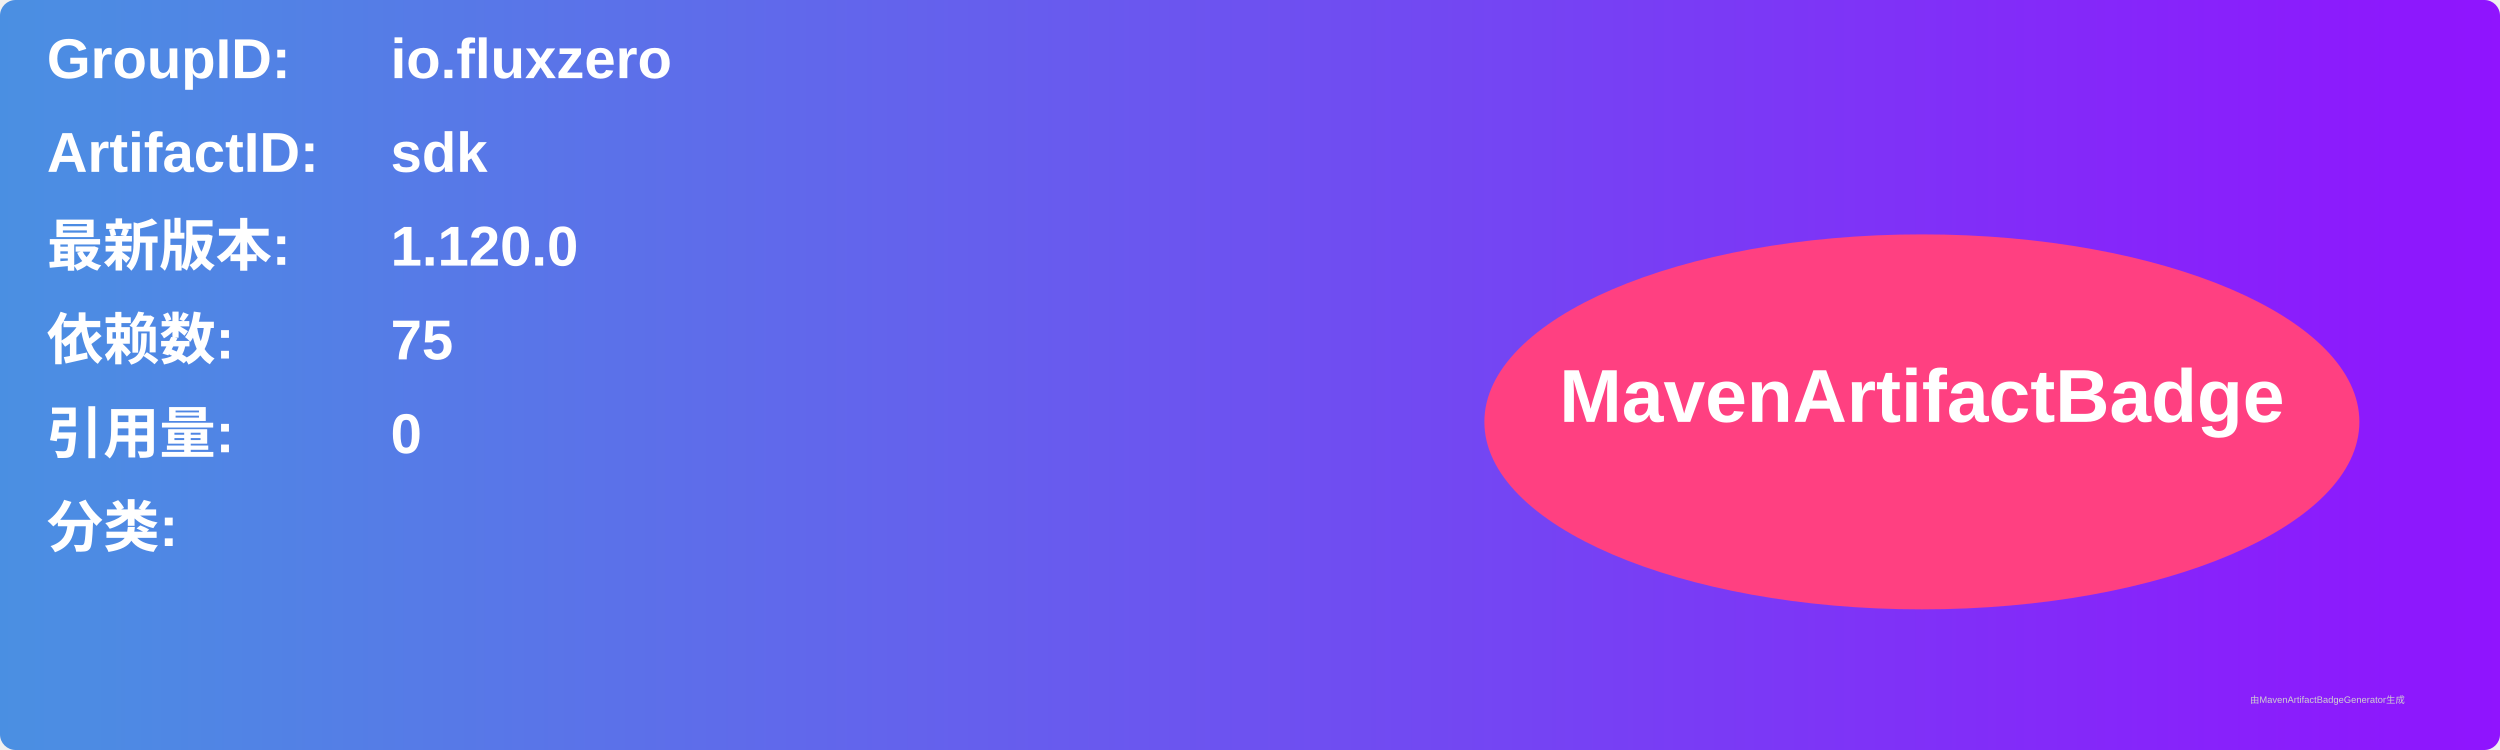
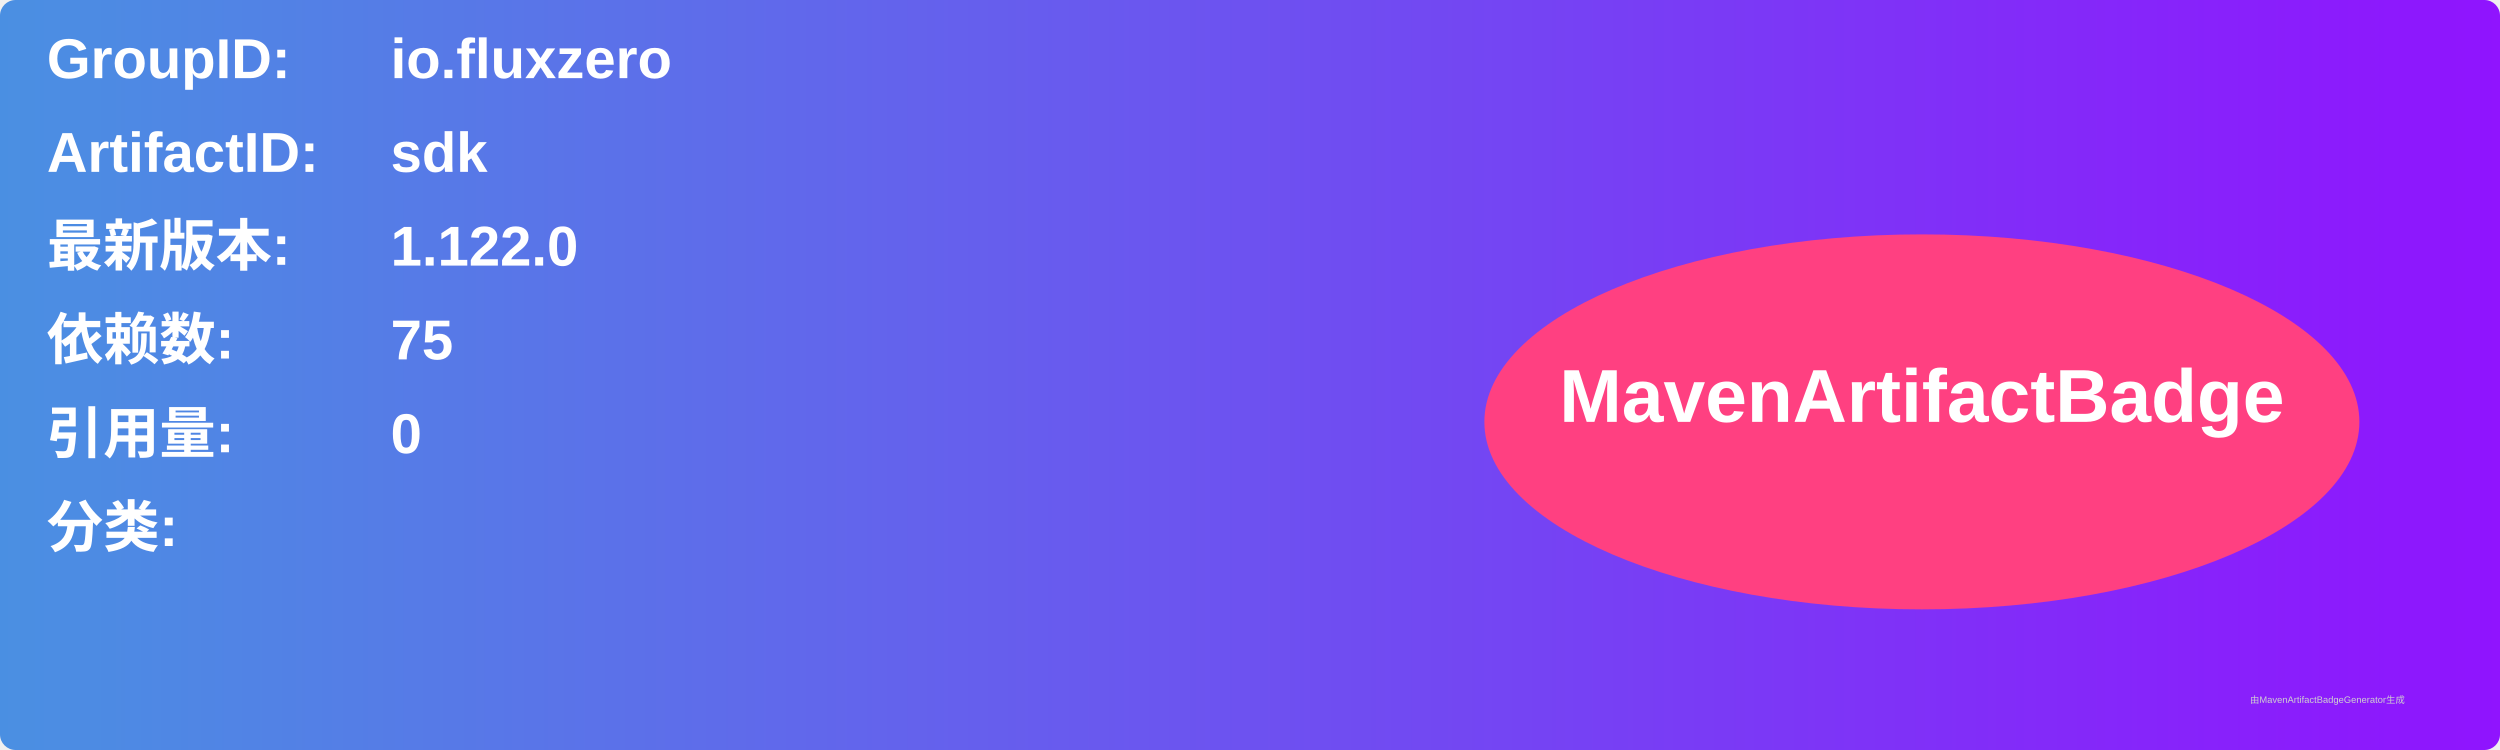
<svg xmlns="http://www.w3.org/2000/svg" width="800" height="240" viewBox="0 0 800 240">
  <linearGradient id="grad" x1="0%" y1="0%" x2="100%" y2="0%">
    <stop offset="0%" stop-color="#4a90e2" />
    <stop offset="100%" stop-color="#9013fe" />
  </linearGradient>
  <rect width="100%" height="100%" rx="5" ry="5" fill="url(#grad)" />
  <g transform="translate(15, 15)">
    <text x="0" y="10" font-family="Arial" font-size="18" fill="white" font-weight="bold" width="260">GroupID:</text>
    <text x="110" y="10" font-family="Arial" font-size="18" fill="white" font-weight="bold" width="460">io.fluxzero</text>
    <text x="0" y="40" font-family="Arial" font-size="18" fill="white" font-weight="bold" width="260">ArtifactID:</text>
    <text x="110" y="40" font-family="Arial" font-size="18" fill="white" font-weight="bold" width="460">sdk</text>
    <text x="0" y="70" font-family="Arial" font-size="18" fill="white" font-weight="bold">最新版本:</text>
    <text x="110" y="70" font-family="Arial" font-size="18" fill="white" font-weight="bold">
-       <tspan font-weight="bold">1.120.0</tspan>
+       <tspan font-weight="bold">1.122.0</tspan>
    </text>
    <text x="0" y="100" font-family="Arial" font-size="18" fill="white" font-weight="bold">依赖数: </text>
    <text x="110" y="100" font-family="Arial" font-size="18" fill="white">
      <tspan font-weight="bold">75</tspan>
    </text>
    <text x="0" y="130" font-family="Arial" font-size="18" fill="white" font-weight="bold">引用量: </text>
    <text x="110" y="130" font-family="Arial" font-size="18" fill="white">
      <tspan font-weight="bold">0</tspan>
    </text>
    <text x="0" y="160" font-family="Arial" font-size="18" fill="white" font-weight="bold">分类:</text>
    <text x="10" y="190" font-family="Arial" font-size="10" fill="white">
      <tspan font-weight="bold" />
    </text>
    <ellipse cx="600" cy="120" rx="140" ry="60" fill="#ff4081" />
    <text x="600" y="120" text-anchor="middle" font-family="Arial" font-size="24" fill="white" font-weight="bold">MavenArtifactBadge</text>
  </g>
  <text x="720" y="225" font-family="Arial" font-size="3" fill="#d0d0d0">由MavenArtifactBadgeGenerator生成</text>
</svg>
